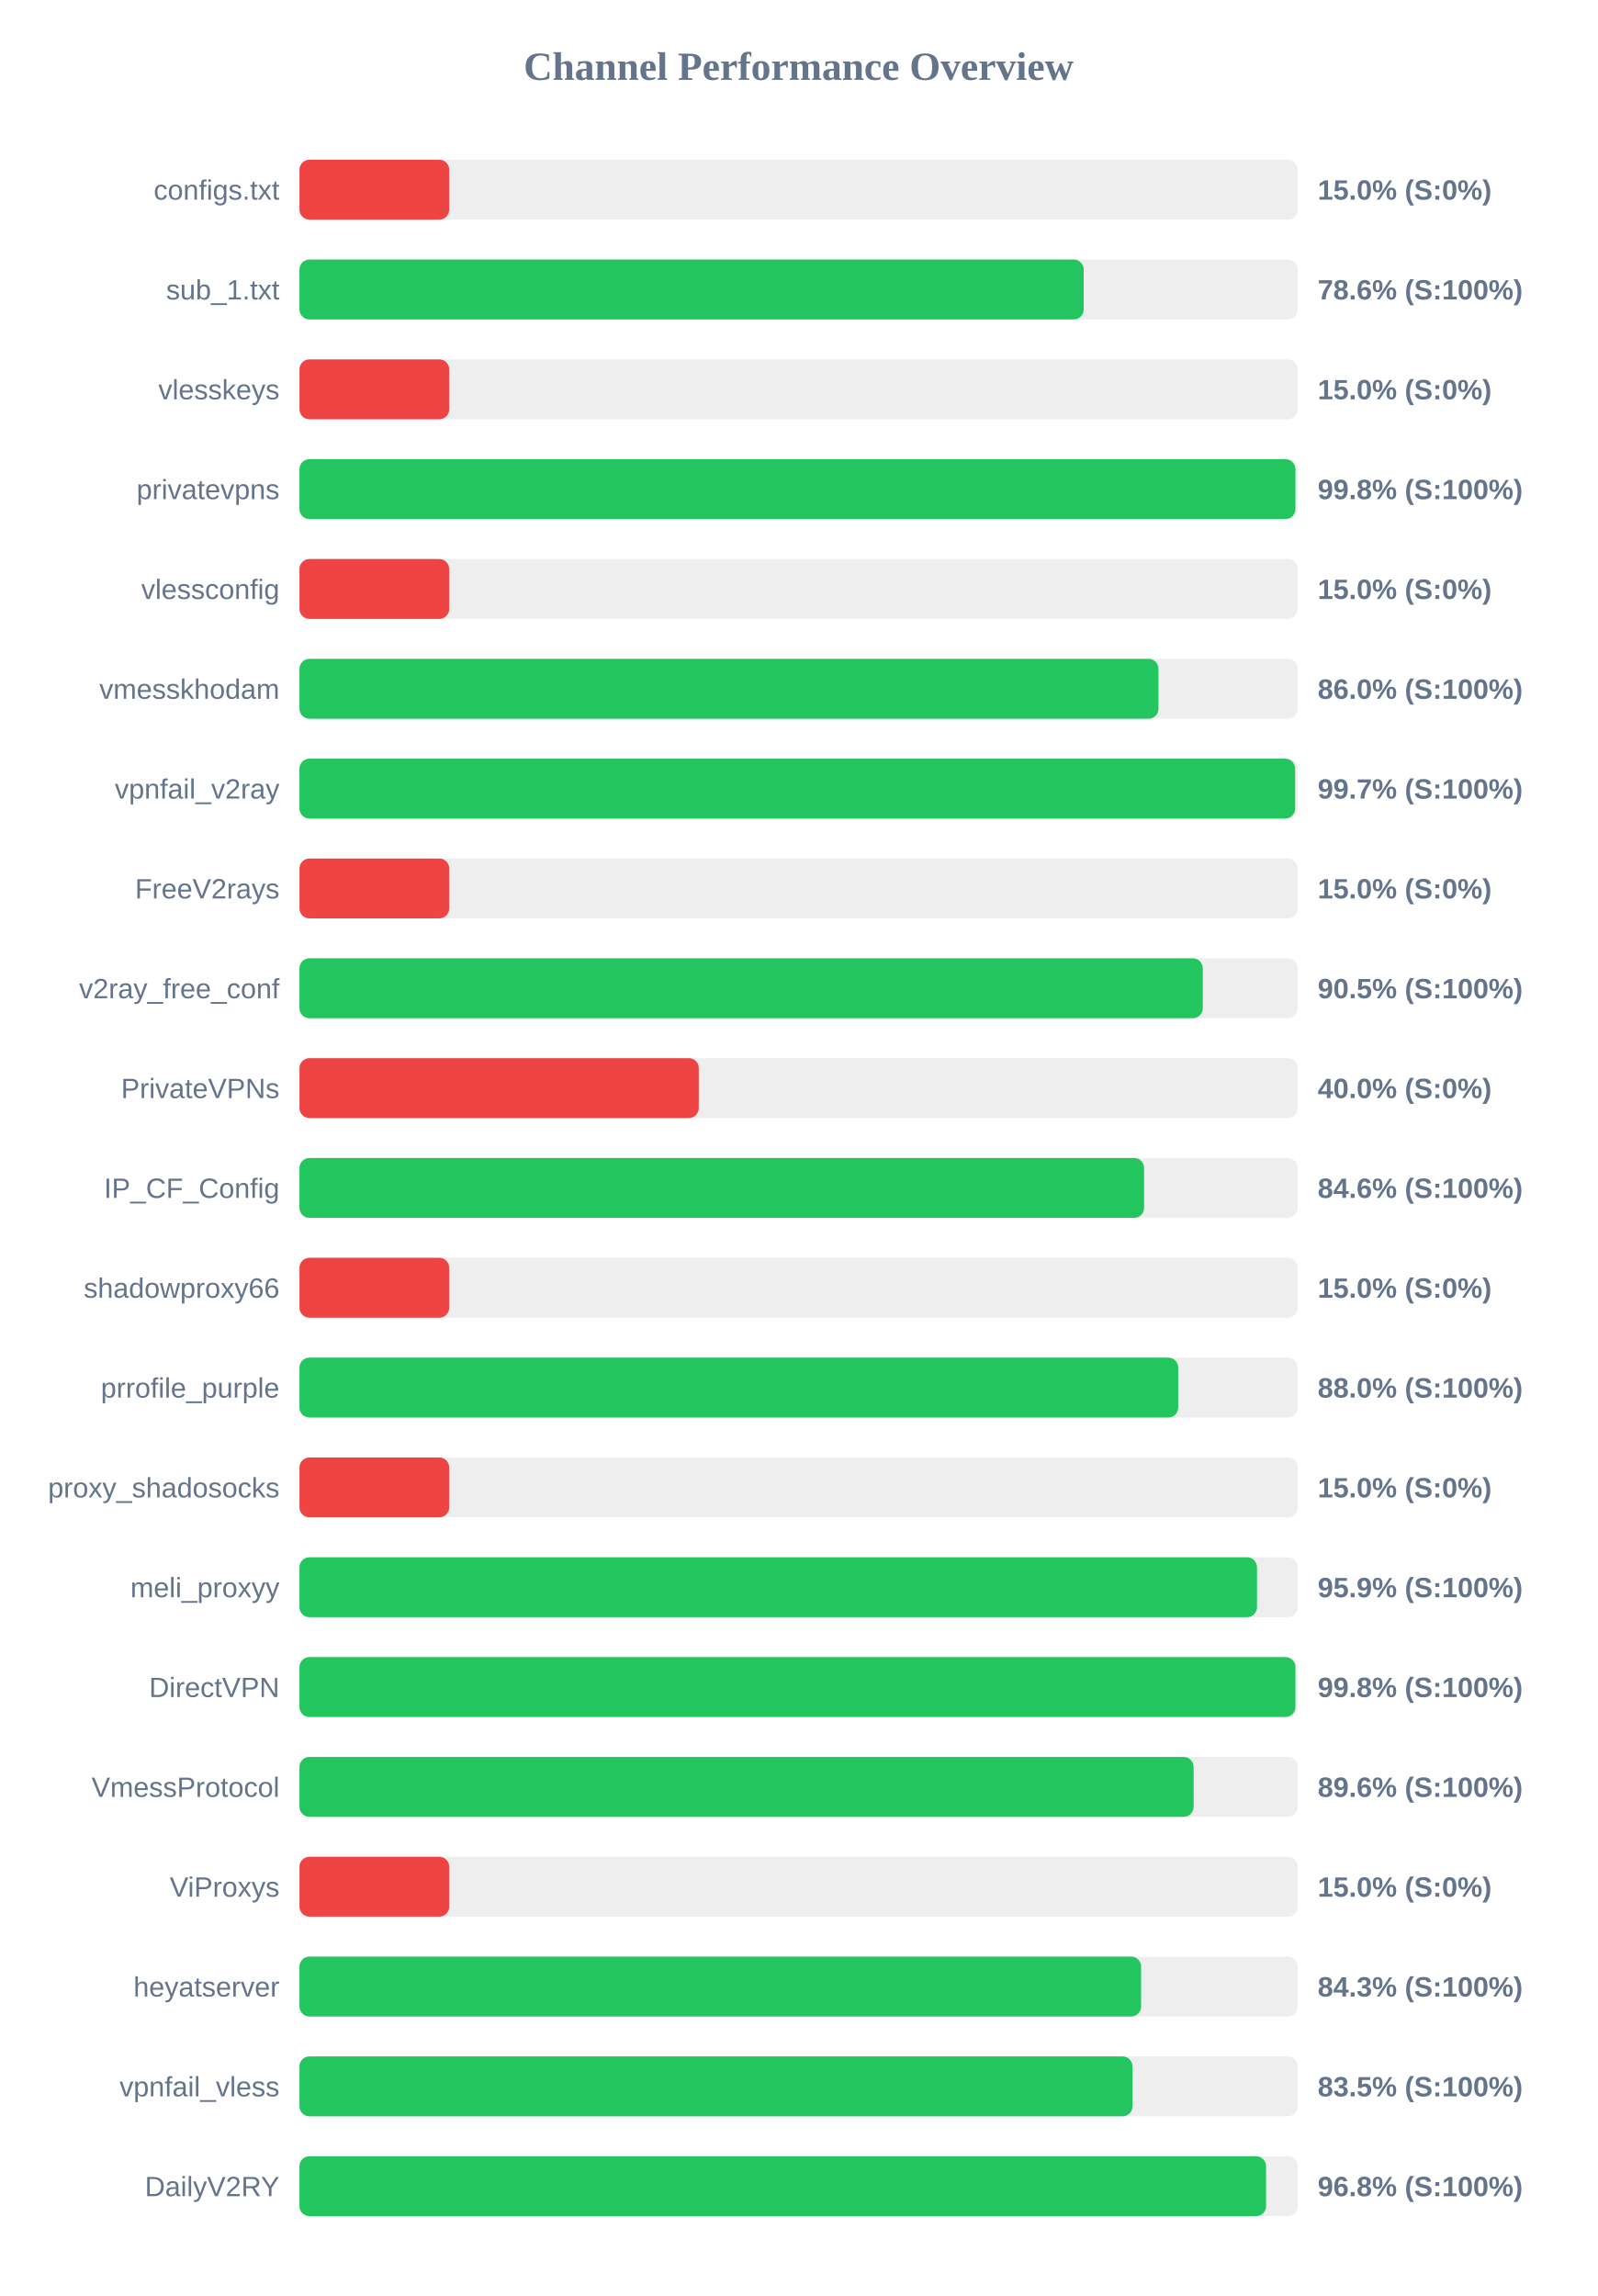
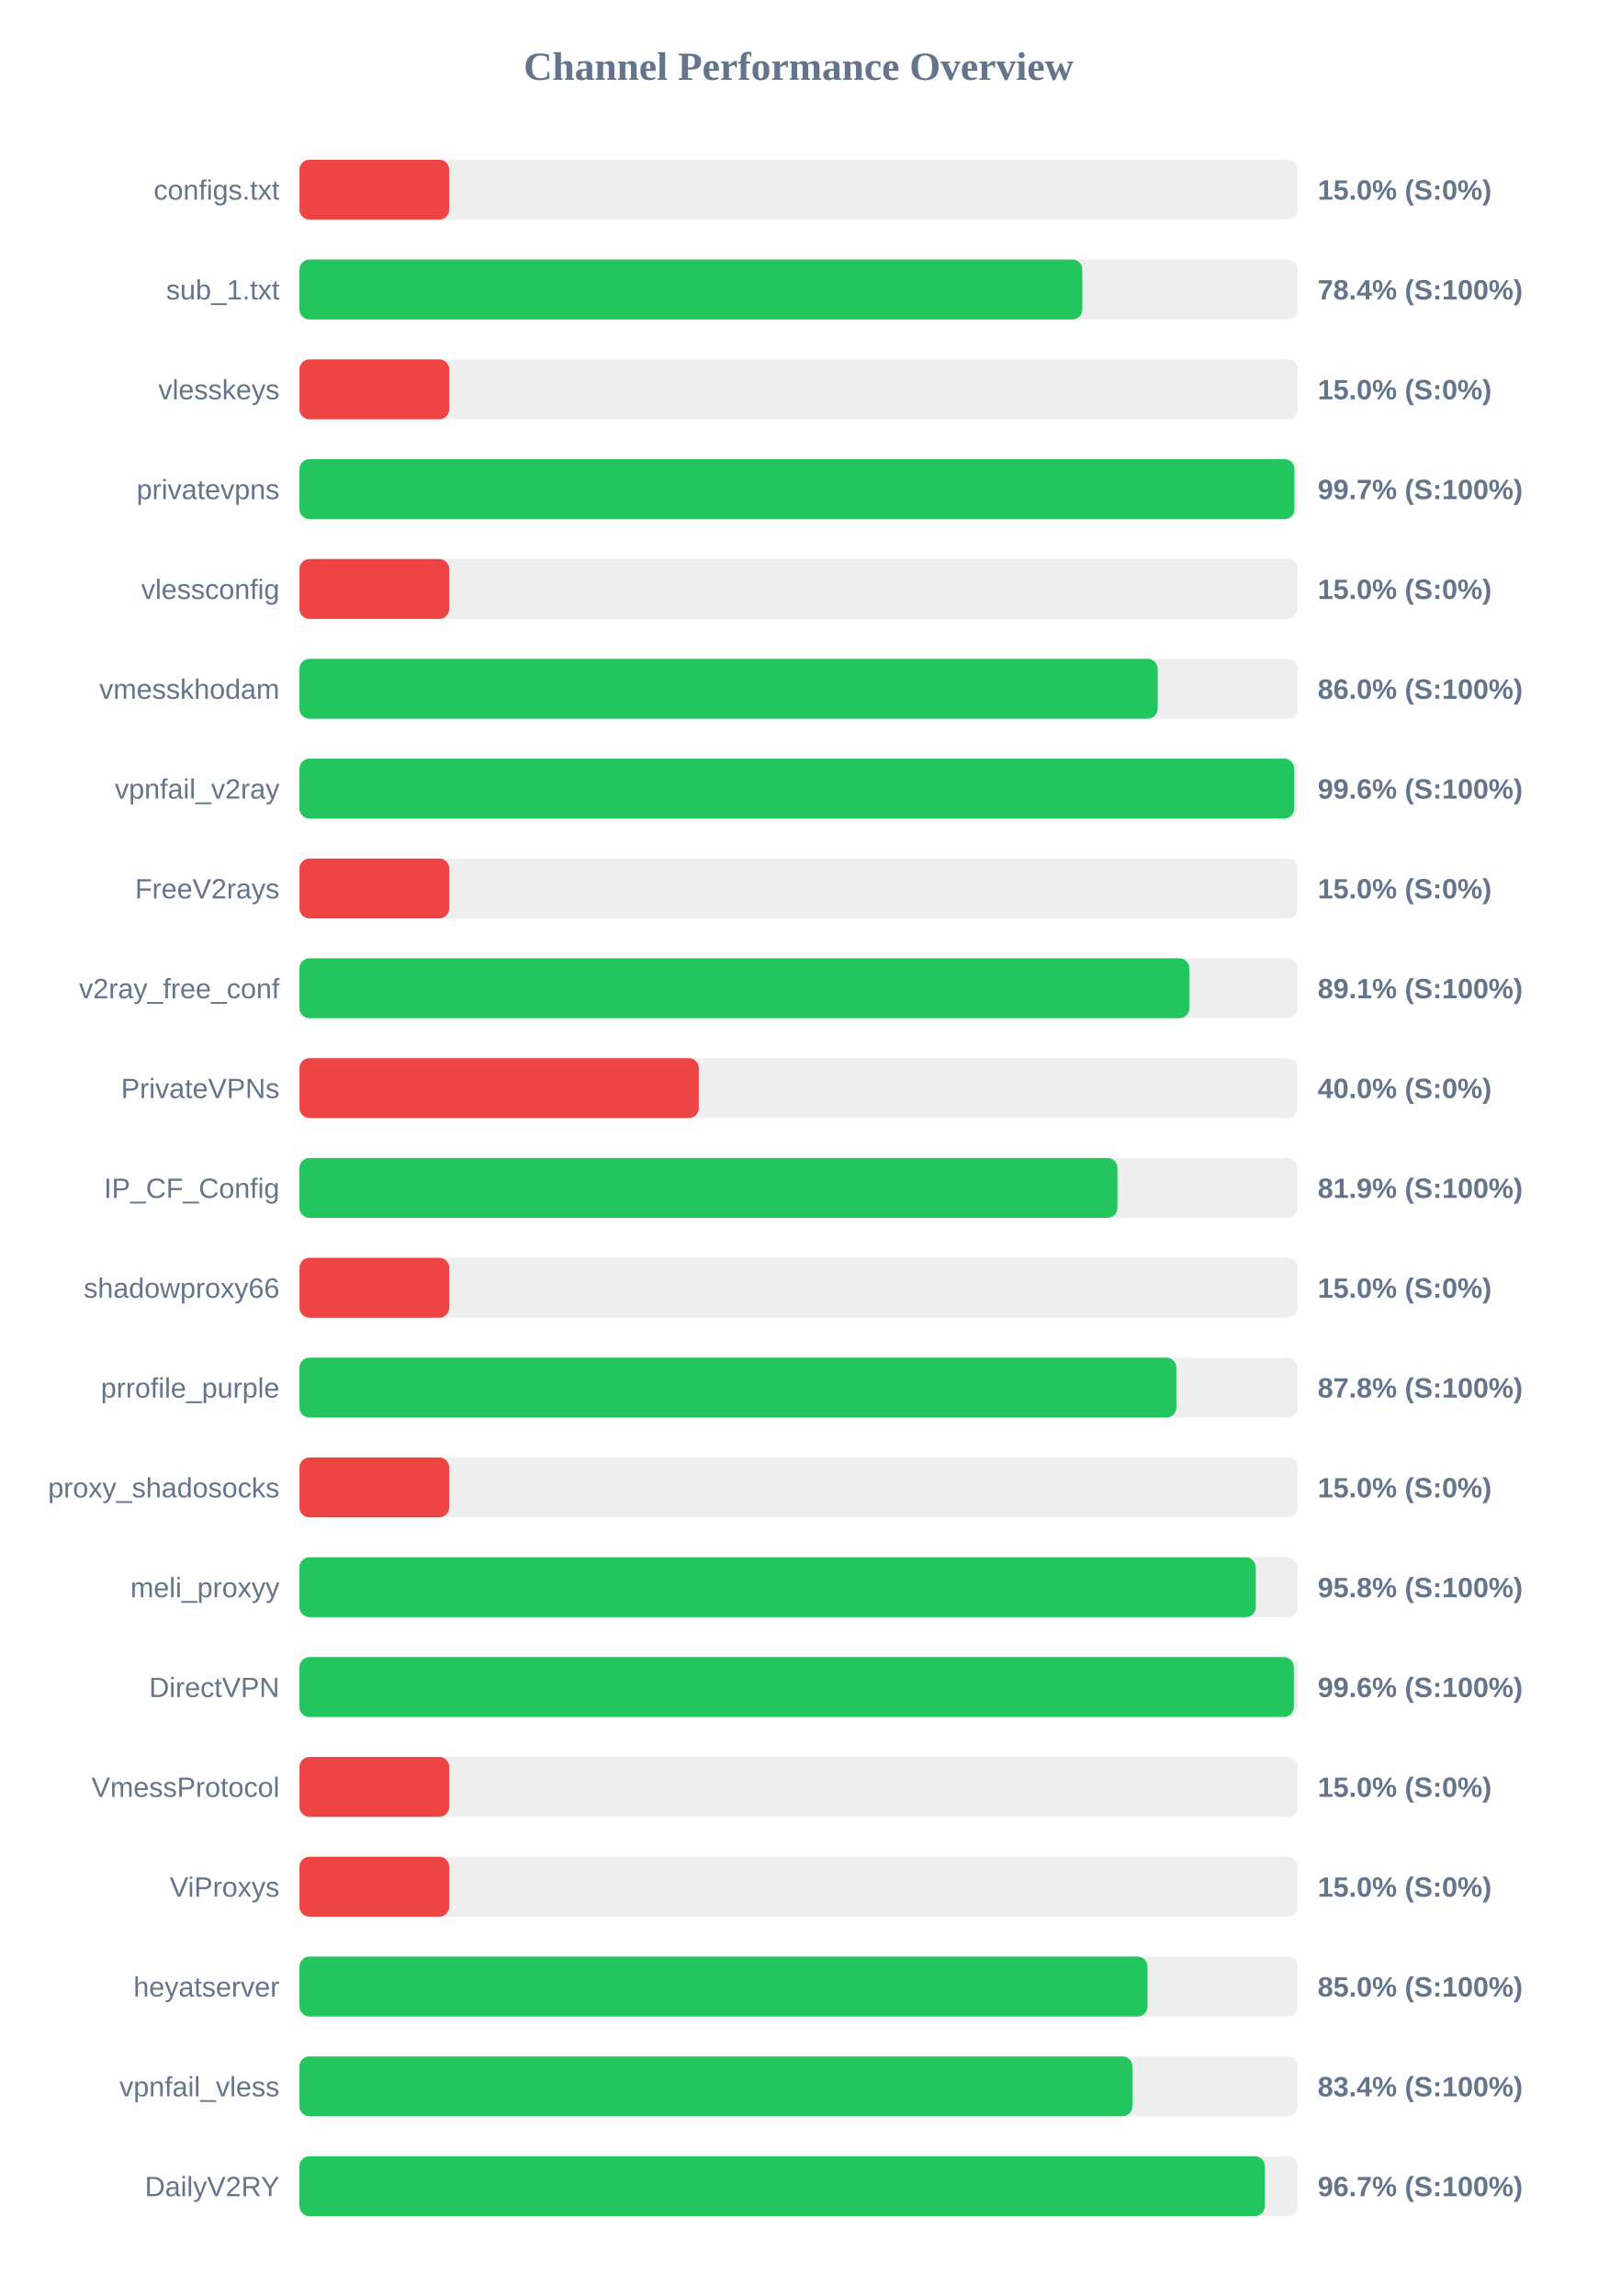
<svg xmlns="http://www.w3.org/2000/svg" width="800" height="1150" version="1.1">
  <style>
        .row { font: 14px Arial; fill: #64748b; }
        .score { font: bold 14px Arial; fill: #64748b; }
    </style>
  <text x="400" y="40" text-anchor="middle" font-size="20px" font-weight="bold" fill="#64748b">Channel Performance Overview</text>
  <rect x="150" y="80" width="500" height="30" fill="#eee" rx="5" />
  <rect x="150" y="80" width="75.0" height="30" fill="#ef4444" rx="5" />
  <text x="140" y="100" text-anchor="end" class="row">configs.txt</text>
  <text x="660" y="100" text-anchor="start" class="score">15.0% (S:0%)</text>
  <rect x="150" y="130" width="500" height="30" fill="#eee" rx="5" />
-   <rect x="150" y="130" width="392.8" height="30" fill="#22c55e" rx="5" />
+   <rect x="150" y="130" width="392.1" height="30" fill="#22c55e" rx="5" />
  <text x="140" y="150" text-anchor="end" class="row">sub_1.txt</text>
-   <text x="660" y="150" text-anchor="start" class="score">78.6% (S:100%)</text>
+   <text x="660" y="150" text-anchor="start" class="score">78.4% (S:100%)</text>
  <rect x="150" y="180" width="500" height="30" fill="#eee" rx="5" />
  <rect x="150" y="180" width="75.0" height="30" fill="#ef4444" rx="5" />
  <text x="140" y="200" text-anchor="end" class="row">vlesskeys</text>
  <text x="660" y="200" text-anchor="start" class="score">15.0% (S:0%)</text>
  <rect x="150" y="230" width="500" height="30" fill="#eee" rx="5" />
-   <rect x="150" y="230" width="498.85" height="30" fill="#22c55e" rx="5" />
+   <rect x="150" y="230" width="498.35" height="30" fill="#22c55e" rx="5" />
  <text x="140" y="250" text-anchor="end" class="row">privatevpns</text>
-   <text x="660" y="250" text-anchor="start" class="score">99.8% (S:100%)</text>
+   <text x="660" y="250" text-anchor="start" class="score">99.7% (S:100%)</text>
  <rect x="150" y="280" width="500" height="30" fill="#eee" rx="5" />
  <rect x="150" y="280" width="75.0" height="30" fill="#ef4444" rx="5" />
  <text x="140" y="300" text-anchor="end" class="row">vlessconfig</text>
  <text x="660" y="300" text-anchor="start" class="score">15.0% (S:0%)</text>
  <rect x="150" y="330" width="500" height="30" fill="#eee" rx="5" />
-   <rect x="150" y="330" width="430.25" height="30" fill="#22c55e" rx="5" />
+   <rect x="150" y="330" width="429.85" height="30" fill="#22c55e" rx="5" />
  <text x="140" y="350" text-anchor="end" class="row">vmesskhodam</text>
  <text x="660" y="350" text-anchor="start" class="score">86.0% (S:100%)</text>
  <rect x="150" y="380" width="500" height="30" fill="#eee" rx="5" />
-   <rect x="150" y="380" width="498.7" height="30" fill="#22c55e" rx="5" />
+   <rect x="150" y="380" width="498.2" height="30" fill="#22c55e" rx="5" />
  <text x="140" y="400" text-anchor="end" class="row">vpnfail_v2ray</text>
-   <text x="660" y="400" text-anchor="start" class="score">99.7% (S:100%)</text>
+   <text x="660" y="400" text-anchor="start" class="score">99.6% (S:100%)</text>
  <rect x="150" y="430" width="500" height="30" fill="#eee" rx="5" />
  <rect x="150" y="430" width="75.0" height="30" fill="#ef4444" rx="5" />
  <text x="140" y="450" text-anchor="end" class="row">FreeV2rays</text>
  <text x="660" y="450" text-anchor="start" class="score">15.0% (S:0%)</text>
  <rect x="150" y="480" width="500" height="30" fill="#eee" rx="5" />
-   <rect x="150" y="480" width="452.45" height="30" fill="#22c55e" rx="5" />
+   <rect x="150" y="480" width="445.7" height="30" fill="#22c55e" rx="5" />
  <text x="140" y="500" text-anchor="end" class="row">v2ray_free_conf</text>
-   <text x="660" y="500" text-anchor="start" class="score">90.5% (S:100%)</text>
+   <text x="660" y="500" text-anchor="start" class="score">89.1% (S:100%)</text>
  <rect x="150" y="530" width="500" height="30" fill="#eee" rx="5" />
  <rect x="150" y="530" width="200.0" height="30" fill="#ef4444" rx="5" />
  <text x="140" y="550" text-anchor="end" class="row">PrivateVPNs</text>
  <text x="660" y="550" text-anchor="start" class="score">40.0% (S:0%)</text>
  <rect x="150" y="580" width="500" height="30" fill="#eee" rx="5" />
-   <rect x="150" y="580" width="423.05" height="30" fill="#22c55e" rx="5" />
+   <rect x="150" y="580" width="409.7" height="30" fill="#22c55e" rx="5" />
  <text x="140" y="600" text-anchor="end" class="row">IP_CF_Config</text>
-   <text x="660" y="600" text-anchor="start" class="score">84.6% (S:100%)</text>
+   <text x="660" y="600" text-anchor="start" class="score">81.9% (S:100%)</text>
  <rect x="150" y="630" width="500" height="30" fill="#eee" rx="5" />
  <rect x="150" y="630" width="75.0" height="30" fill="#ef4444" rx="5" />
  <text x="140" y="650" text-anchor="end" class="row">shadowproxy66</text>
  <text x="660" y="650" text-anchor="start" class="score">15.0% (S:0%)</text>
  <rect x="150" y="680" width="500" height="30" fill="#eee" rx="5" />
-   <rect x="150" y="680" width="440.15" height="30" fill="#22c55e" rx="5" />
+   <rect x="150" y="680" width="439.2" height="30" fill="#22c55e" rx="5" />
  <text x="140" y="700" text-anchor="end" class="row">prrofile_purple</text>
-   <text x="660" y="700" text-anchor="start" class="score">88.0% (S:100%)</text>
+   <text x="660" y="700" text-anchor="start" class="score">87.8% (S:100%)</text>
  <rect x="150" y="730" width="500" height="30" fill="#eee" rx="5" />
  <rect x="150" y="730" width="75.0" height="30" fill="#ef4444" rx="5" />
  <text x="140" y="750" text-anchor="end" class="row">proxy_shadosocks</text>
  <text x="660" y="750" text-anchor="start" class="score">15.0% (S:0%)</text>
  <rect x="150" y="780" width="500" height="30" fill="#eee" rx="5" />
-   <rect x="150" y="780" width="479.6" height="30" fill="#22c55e" rx="5" />
+   <rect x="150" y="780" width="479.0" height="30" fill="#22c55e" rx="5" />
  <text x="140" y="800" text-anchor="end" class="row">meli_proxyy</text>
-   <text x="660" y="800" text-anchor="start" class="score">95.9% (S:100%)</text>
+   <text x="660" y="800" text-anchor="start" class="score">95.8% (S:100%)</text>
  <rect x="150" y="830" width="500" height="30" fill="#eee" rx="5" />
-   <rect x="150" y="830" width="498.85" height="30" fill="#22c55e" rx="5" />
+   <rect x="150" y="830" width="498.05" height="30" fill="#22c55e" rx="5" />
  <text x="140" y="850" text-anchor="end" class="row">DirectVPN</text>
-   <text x="660" y="850" text-anchor="start" class="score">99.8% (S:100%)</text>
+   <text x="660" y="850" text-anchor="start" class="score">99.6% (S:100%)</text>
  <rect x="150" y="880" width="500" height="30" fill="#eee" rx="5" />
-   <rect x="150" y="880" width="447.85" height="30" fill="#22c55e" rx="5" />
+   <rect x="150" y="880" width="75.0" height="30" fill="#ef4444" rx="5" />
  <text x="140" y="900" text-anchor="end" class="row">VmessProtocol</text>
-   <text x="660" y="900" text-anchor="start" class="score">89.6% (S:100%)</text>
+   <text x="660" y="900" text-anchor="start" class="score">15.0% (S:0%)</text>
  <rect x="150" y="930" width="500" height="30" fill="#eee" rx="5" />
  <rect x="150" y="930" width="75.0" height="30" fill="#ef4444" rx="5" />
  <text x="140" y="950" text-anchor="end" class="row">ViProxys</text>
  <text x="660" y="950" text-anchor="start" class="score">15.0% (S:0%)</text>
  <rect x="150" y="980" width="500" height="30" fill="#eee" rx="5" />
-   <rect x="150" y="980" width="421.55" height="30" fill="#22c55e" rx="5" />
+   <rect x="150" y="980" width="424.75" height="30" fill="#22c55e" rx="5" />
  <text x="140" y="1000" text-anchor="end" class="row">heyatserver</text>
-   <text x="660" y="1000" text-anchor="start" class="score">84.3% (S:100%)</text>
+   <text x="660" y="1000" text-anchor="start" class="score">85.0% (S:100%)</text>
  <rect x="150" y="1030" width="500" height="30" fill="#eee" rx="5" />
-   <rect x="150" y="1030" width="417.25" height="30" fill="#22c55e" rx="5" />
+   <rect x="150" y="1030" width="417.2" height="30" fill="#22c55e" rx="5" />
  <text x="140" y="1050" text-anchor="end" class="row">vpnfail_vless</text>
-   <text x="660" y="1050" text-anchor="start" class="score">83.5% (S:100%)</text>
+   <text x="660" y="1050" text-anchor="start" class="score">83.4% (S:100%)</text>
  <rect x="150" y="1080" width="500" height="30" fill="#eee" rx="5" />
-   <rect x="150" y="1080" width="484.15" height="30" fill="#22c55e" rx="5" />
+   <rect x="150" y="1080" width="483.5" height="30" fill="#22c55e" rx="5" />
  <text x="140" y="1100" text-anchor="end" class="row">DailyV2RY</text>
-   <text x="660" y="1100" text-anchor="start" class="score">96.8% (S:100%)</text>
+   <text x="660" y="1100" text-anchor="start" class="score">96.7% (S:100%)</text>
</svg>
